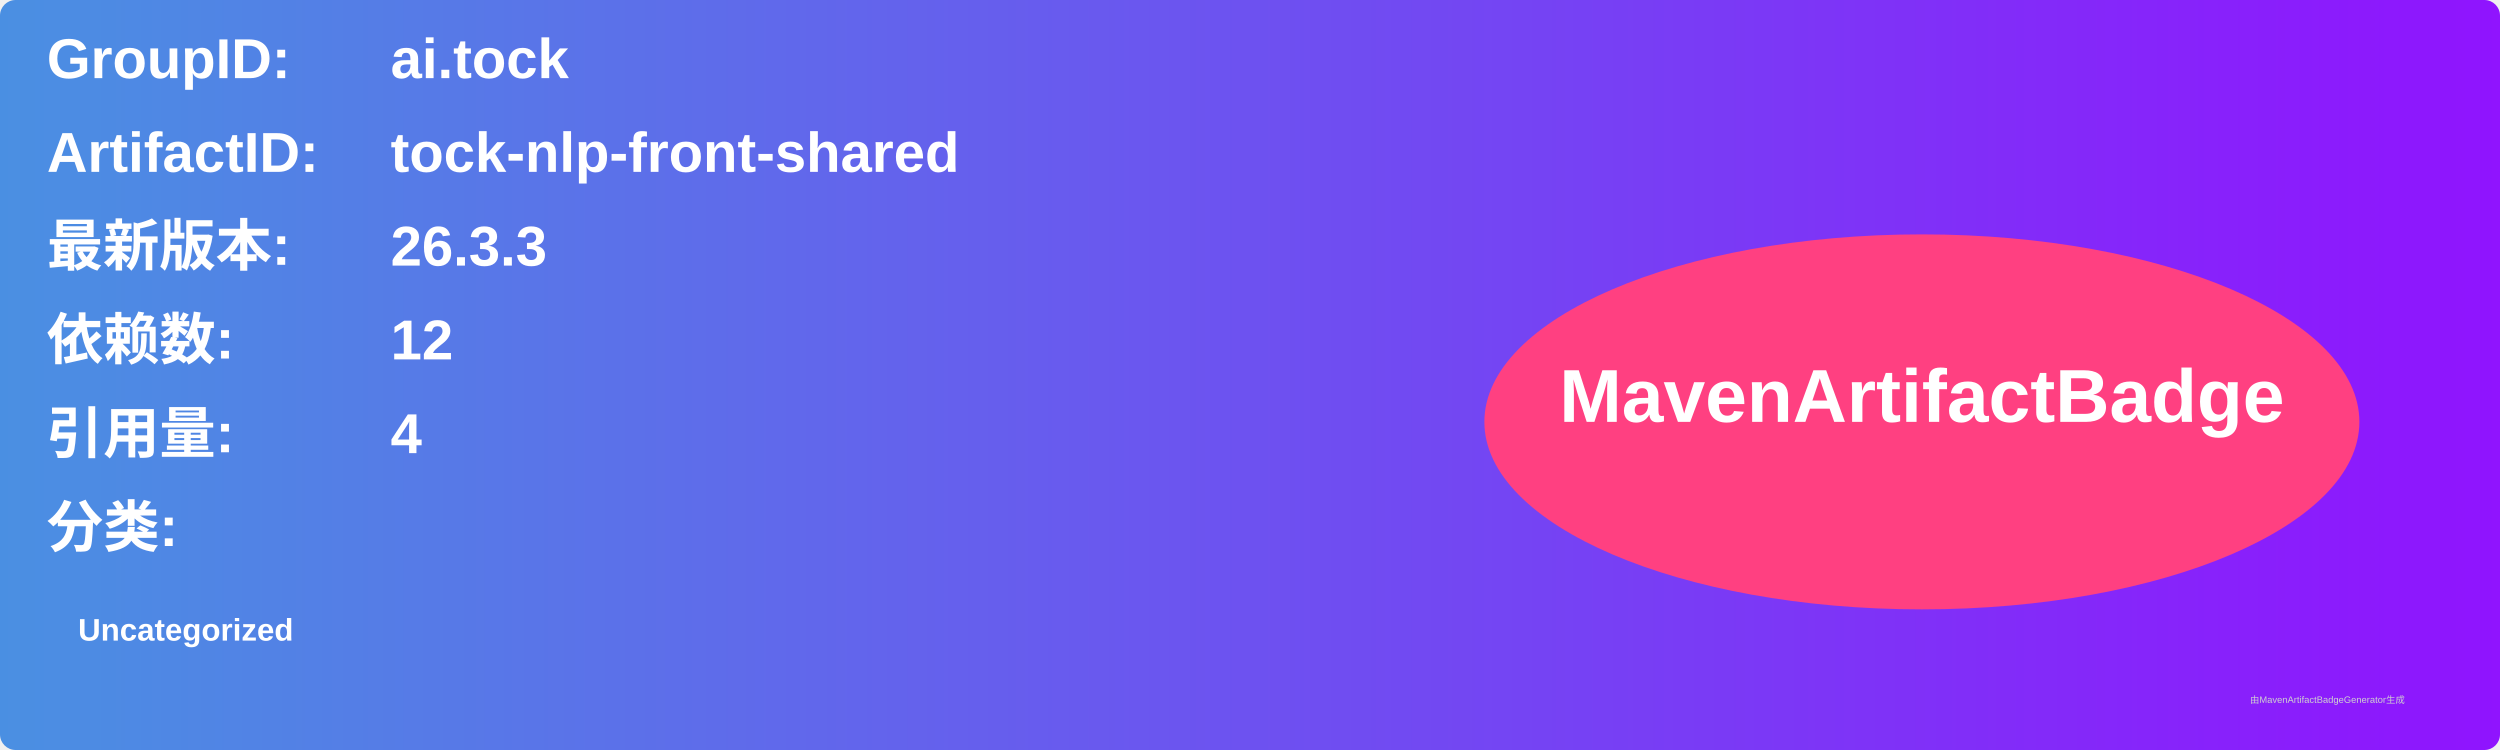
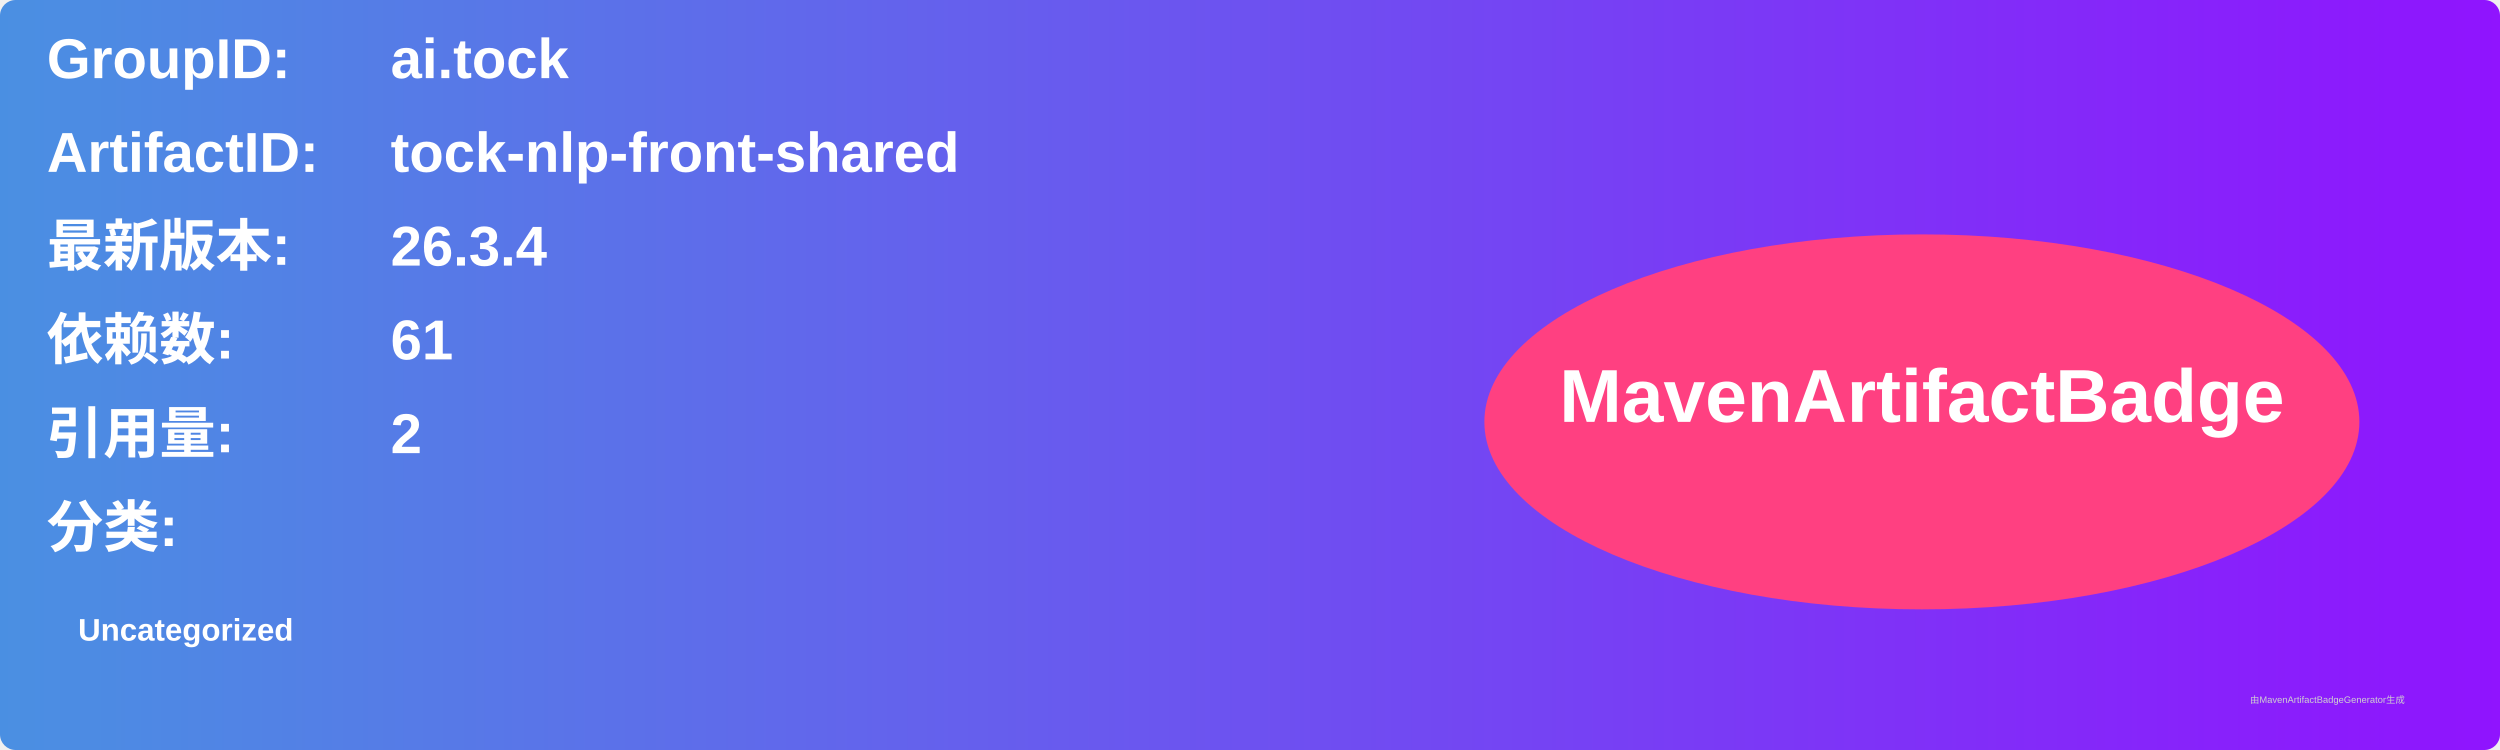
<svg xmlns="http://www.w3.org/2000/svg" width="800" height="240" viewBox="0 0 800 240">
  <linearGradient id="grad" x1="0%" y1="0%" x2="100%" y2="0%">
    <stop offset="0%" stop-color="#4a90e2" />
    <stop offset="100%" stop-color="#9013fe" />
  </linearGradient>
  <rect width="100%" height="100%" rx="5" ry="5" fill="url(#grad)" />
  <g transform="translate(15, 15)">
    <text x="0" y="10" font-family="Arial" font-size="18" fill="white" font-weight="bold" width="260">GroupID:</text>
    <text x="110" y="10" font-family="Arial" font-size="18" fill="white" font-weight="bold" width="460">ai.tock</text>
    <text x="0" y="40" font-family="Arial" font-size="18" fill="white" font-weight="bold" width="260">ArtifactID:</text>
    <text x="110" y="40" font-family="Arial" font-size="18" fill="white" font-weight="bold" width="460">tock-nlp-front-shared</text>
    <text x="0" y="70" font-family="Arial" font-size="18" fill="white" font-weight="bold">最新版本:</text>
    <text x="110" y="70" font-family="Arial" font-size="18" fill="white" font-weight="bold">
-       <tspan font-weight="bold">26.3.3</tspan>
+       <tspan font-weight="bold">26.3.4</tspan>
    </text>
    <text x="0" y="100" font-family="Arial" font-size="18" fill="white" font-weight="bold">依赖数: </text>
    <text x="110" y="100" font-family="Arial" font-size="18" fill="white">
-       <tspan font-weight="bold">12</tspan>
+       <tspan font-weight="bold">61</tspan>
    </text>
    <text x="0" y="130" font-family="Arial" font-size="18" fill="white" font-weight="bold">引用量: </text>
    <text x="110" y="130" font-family="Arial" font-size="18" fill="white">
-       <tspan font-weight="bold">4</tspan>
+       <tspan font-weight="bold">2</tspan>
    </text>
    <text x="0" y="160" font-family="Arial" font-size="18" fill="white" font-weight="bold">分类:</text>
    <text x="10" y="190" font-family="Arial" font-size="10" fill="white">
      <tspan font-weight="bold">Uncategorized</tspan>
    </text>
    <ellipse cx="600" cy="120" rx="140" ry="60" fill="#ff4081" />
    <text x="600" y="120" text-anchor="middle" font-family="Arial" font-size="24" fill="white" font-weight="bold">MavenArtifactBadge</text>
  </g>
  <text x="720" y="225" font-family="Arial" font-size="3" fill="#d0d0d0">由MavenArtifactBadgeGenerator生成</text>
</svg>
